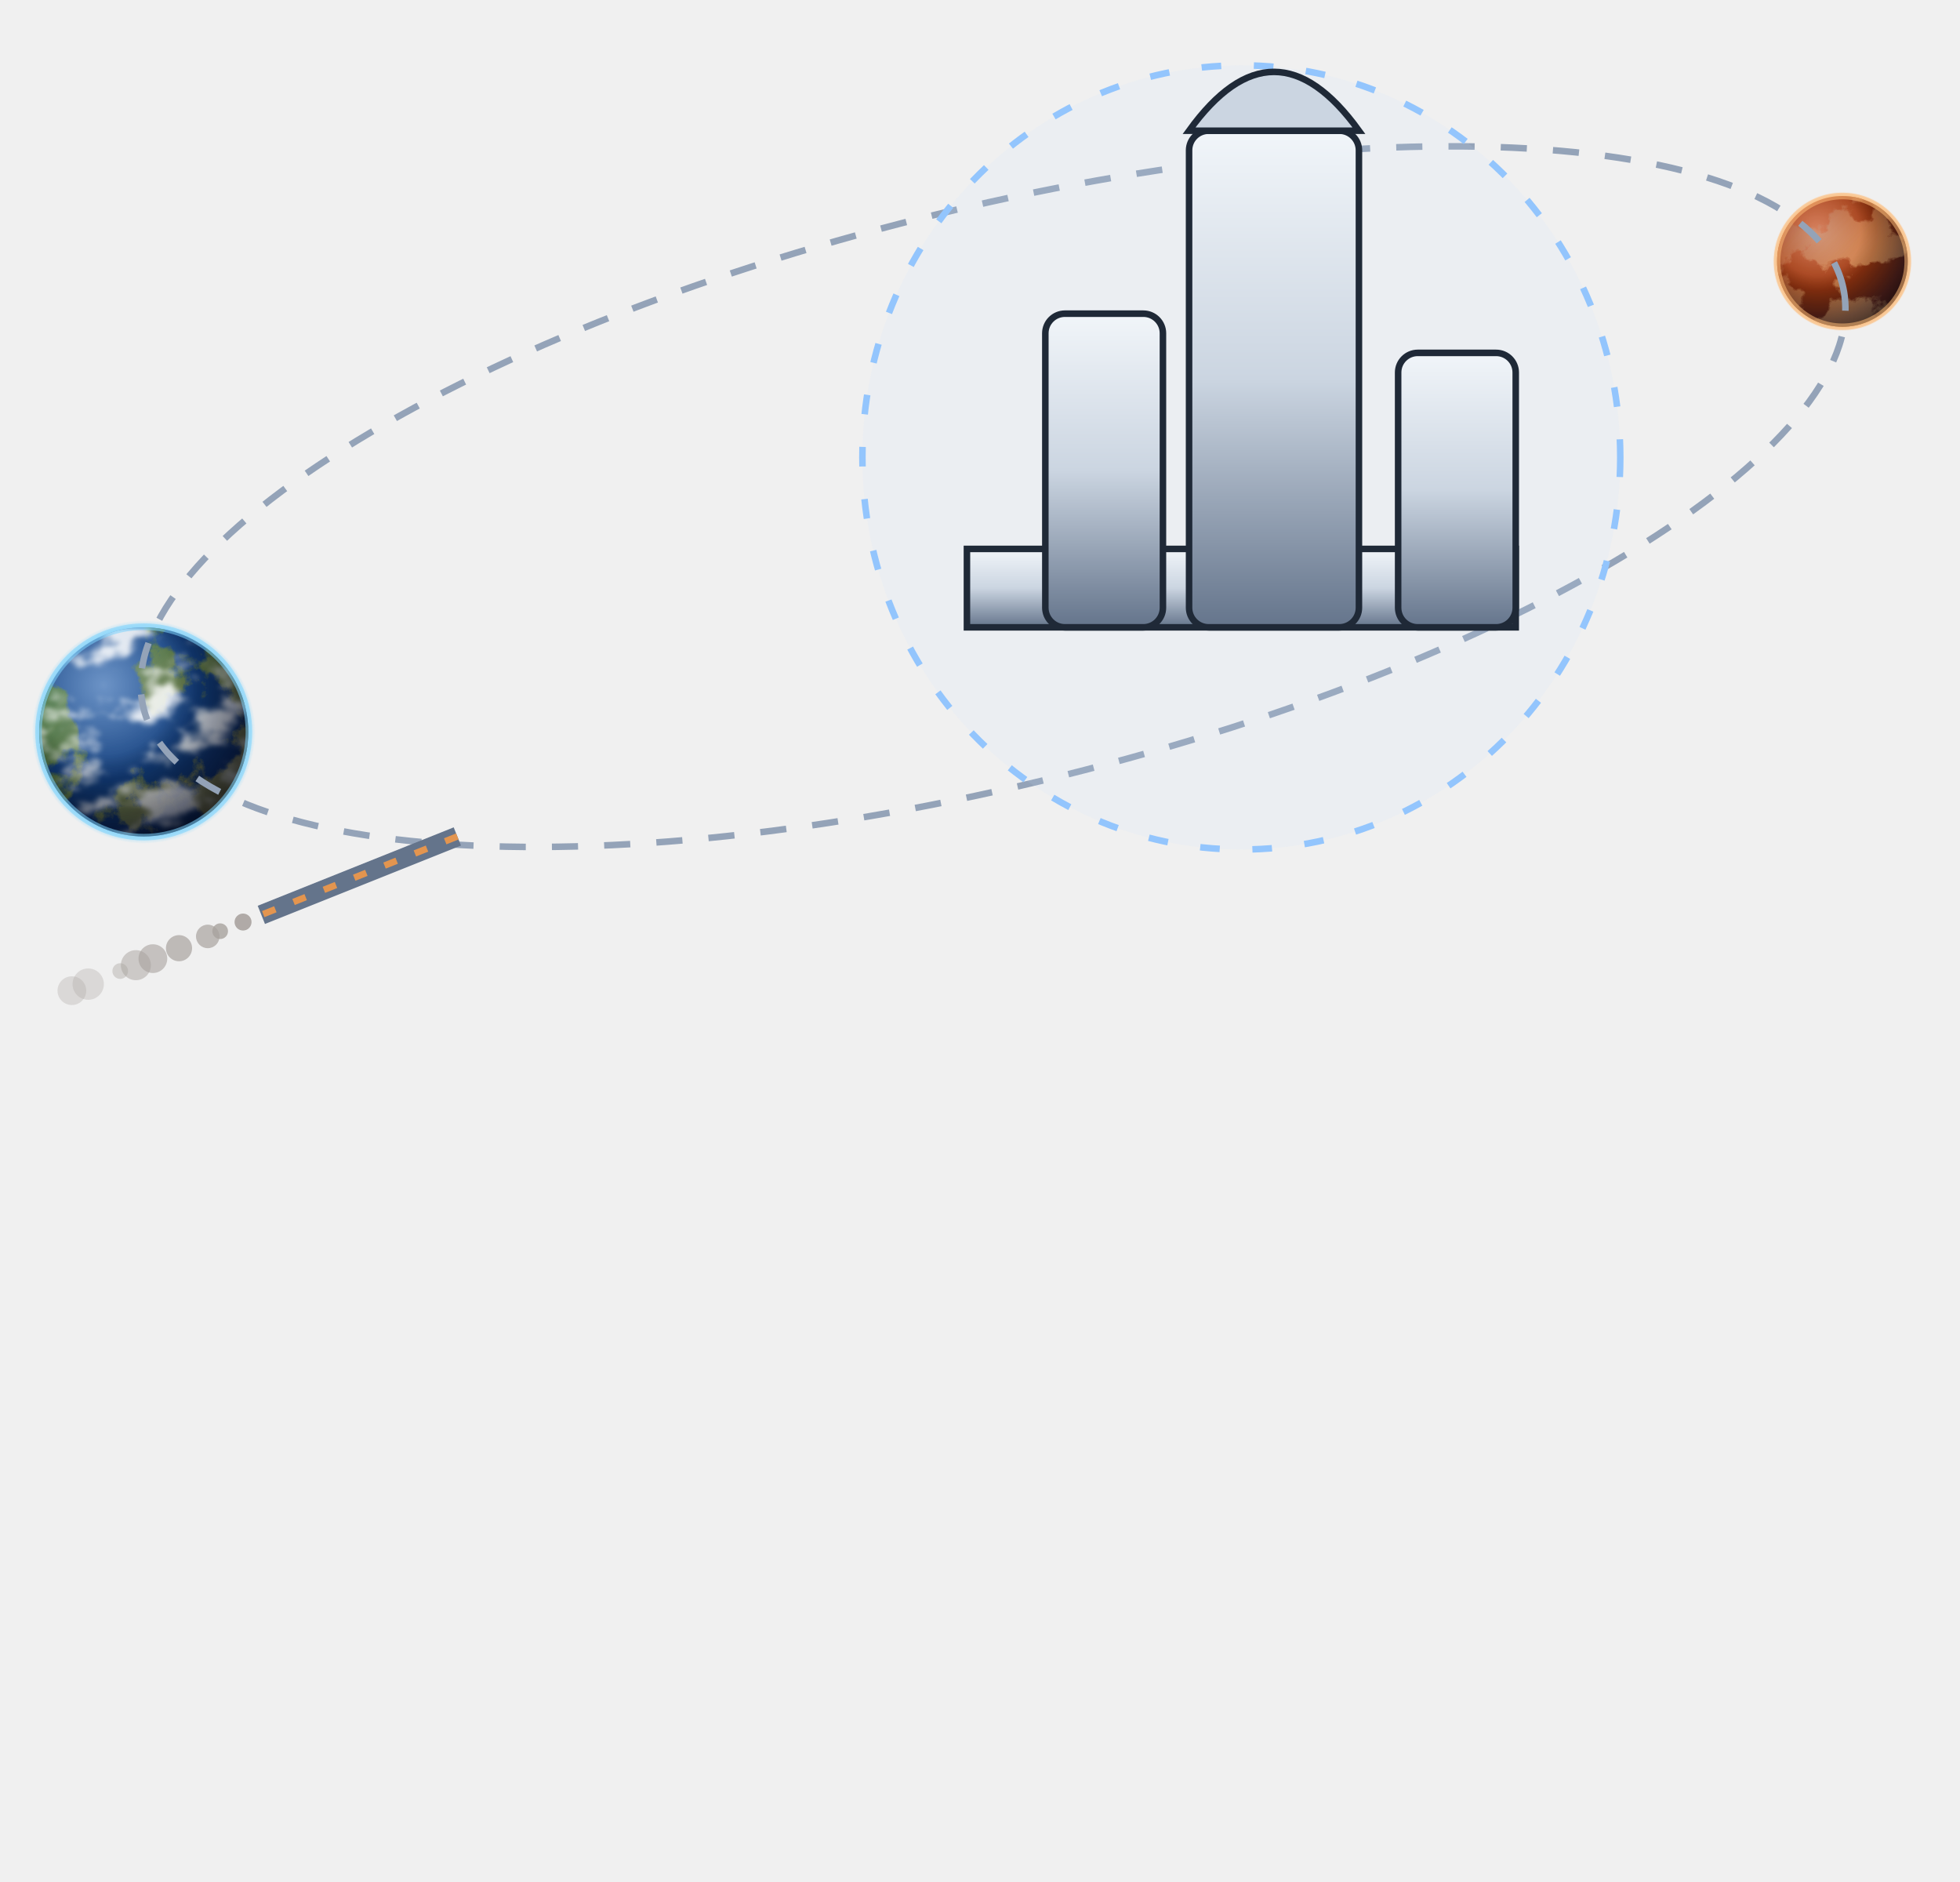
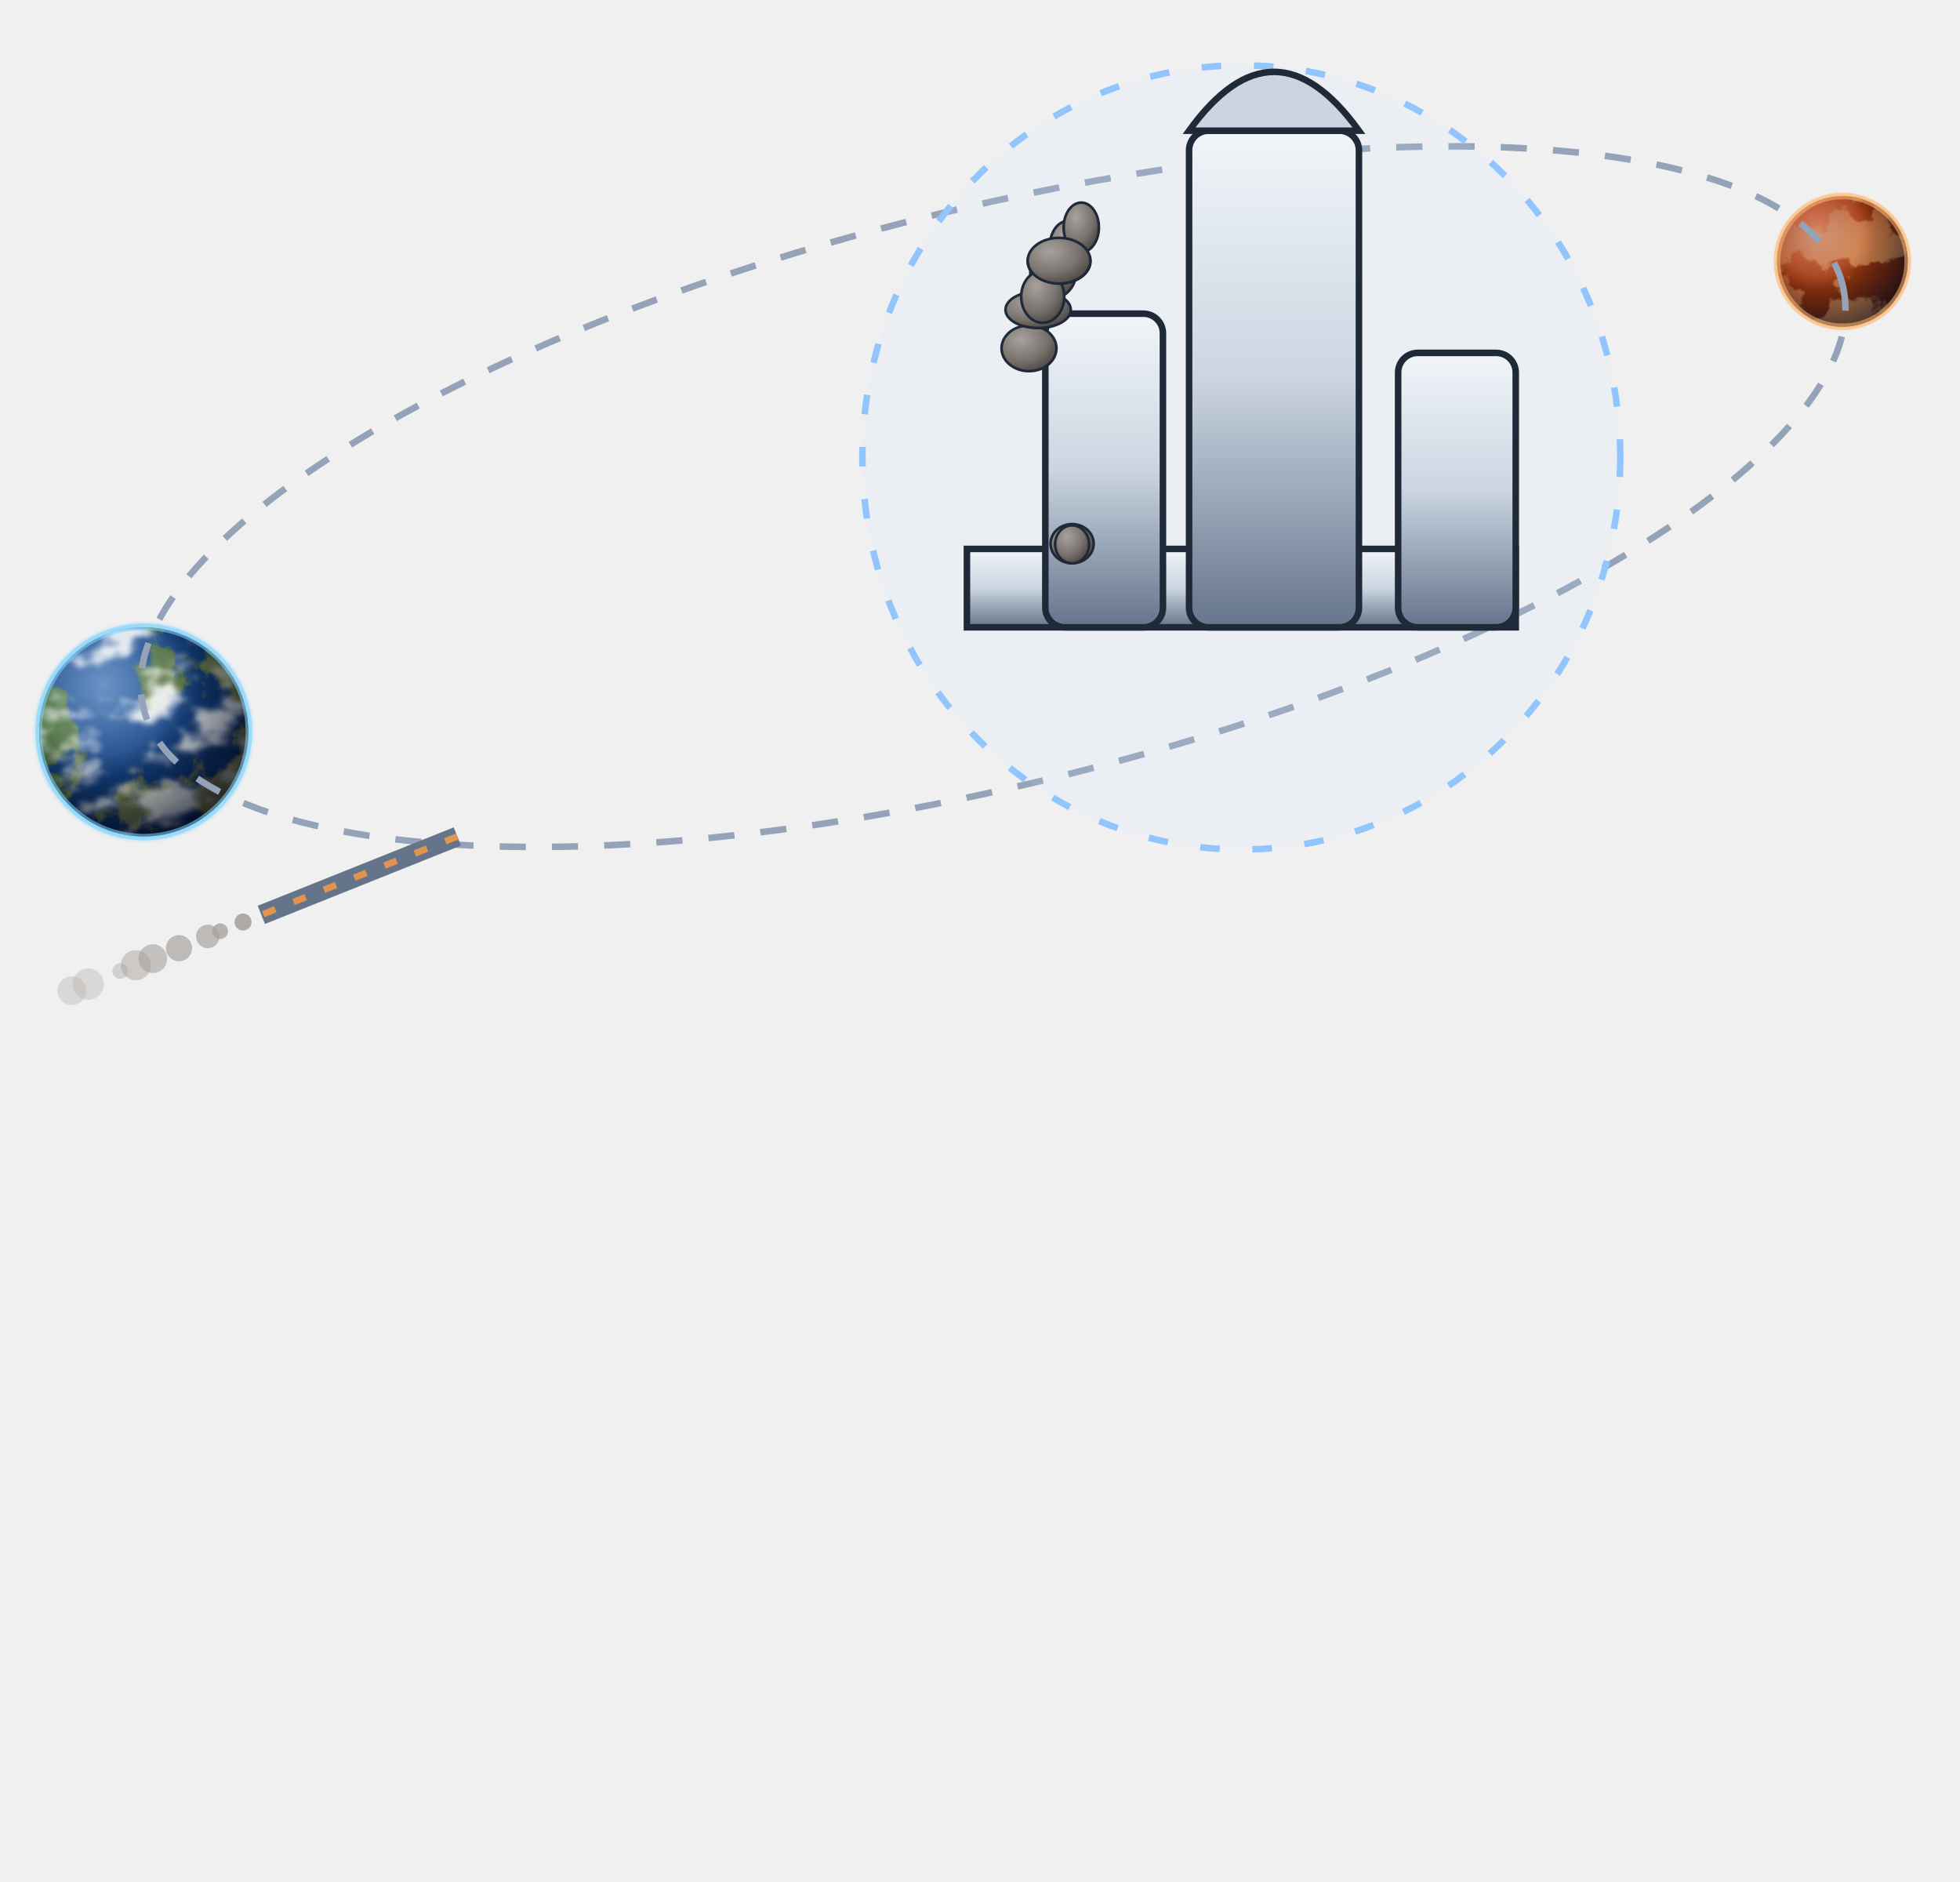
<svg xmlns="http://www.w3.org/2000/svg" viewBox="0 0 300 288" width="300" height="288">
  <defs>
    <filter id="glow" x="-50%" y="-50%" width="200%" height="200%">
      <feGaussianBlur stdDeviation="4" result="b" />
      <feMerge>
        <feMergeNode in="b" />
        <feMergeNode in="SourceGraphic" />
      </feMerge>
    </filter>
    <filter id="soft" x="-50%" y="-50%" width="200%" height="200%">
      <feGaussianBlur stdDeviation="9" />
    </filter>
    <radialGradient id="bg">
      <stop offset="0" stop-color="#000" />
    </radialGradient>
    <radialGradient id="shd" cx="35%" cy="30%" r="80%">
      <stop offset="0" stop-color="#a8a29e" stop-opacity="1" />
      <stop offset="0.6" stop-color="#78716c" stop-opacity="1" />
      <stop offset="1" stop-color="#44403c" stop-opacity="1" />
    </radialGradient>
    <linearGradient id="hul" x1="0" y1="0" x2="0" y2="1">
      <stop offset="0" stop-color="#f1f5f9" stop-opacity="1" />
      <stop offset="0.5" stop-color="#cbd5e1" stop-opacity="1" />
      <stop offset="1" stop-color="#64748b" stop-opacity="1" />
-     </linearGradient>
-     <filter id="rgl" x="-5%" y="-5%" width="110%" height="110%" color-interpolation-filters="sRGB">
-       <feTurbulence type="fractalNoise" baseFrequency="0.12" numOctaves="4" seed="7" result="n" />
-       <feDiffuseLighting in="n" surfaceScale="3.2" diffuseConstant="1.1" lighting-color="#ffffff" result="lit">
-         <feDistantLight azimuth="225" elevation="52" />
-       </feDiffuseLighting>
-       <feComposite in="lit" in2="SourceAlpha" operator="in" result="litc" />
-       <feBlend in="SourceGraphic" in2="litc" mode="multiply" />
-     </filter>
-     <radialGradient id="vol" cx="34%" cy="28%" r="80%">
-       <stop offset="0" stop-color="#fff" stop-opacity="0.32" />
-       <stop offset="0.5" stop-color="#fff" stop-opacity="0" />
-       <stop offset="1" stop-color="#0c0a09" stop-opacity="0.45" />
-     </radialGradient>
-     <linearGradient id="volL" x1="0" y1="0" x2="0" y2="1">
-       <stop offset="0" stop-color="#fff" stop-opacity="0.28" />
-       <stop offset="0.5" stop-color="#fff" stop-opacity="0" />
-       <stop offset="1" stop-color="#0c0a09" stop-opacity="0.4" />
    </linearGradient>
    <linearGradient id="shHull" x1="0" y1="0" x2="1" y2="0">
      <stop offset="0" stop-color="#e3e7ee" stop-opacity="1" />
      <stop offset="0.45" stop-color="#9aa3b2" stop-opacity="1" />
      <stop offset="1" stop-color="#3b424f" stop-opacity="1" />
    </linearGradient>
    <radialGradient id="shTank" cx="35%" cy="35%" r="70%">
      <stop offset="0" stop-color="#f4f6fa" stop-opacity="1" />
      <stop offset="0.55" stop-color="#a7b0be" stop-opacity="1" />
      <stop offset="1" stop-color="#4b5260" stop-opacity="1" />
    </radialGradient>
    <linearGradient id="shRad" x1="0" y1="0" x2="0" y2="1">
      <stop offset="0" stop-color="#3a4252" stop-opacity="1" />
      <stop offset="1" stop-color="#262c38" stop-opacity="1" />
    </linearGradient>
    <linearGradient id="shPv" x1="0" y1="0" x2="0" y2="1">
      <stop offset="0" stop-color="#1e3a8a" stop-opacity="1" />
      <stop offset="1" stop-color="#172554" stop-opacity="1" />
    </linearGradient>
  </defs>
  <defs>
    <clipPath id="c1pc">
      <circle cx="22" cy="112" r="16" />
    </clipPath>
    <radialGradient id="c1ps" cx="30.8%" cy="27.6%" r="75%">
      <stop offset="0" stop-color="#1e5aa8" />
      <stop offset="1" stop-color="#0b2a5c" />
    </radialGradient>
    <filter id="c1pl" x="0" y="0" width="100%" height="100%">
      <feTurbulence type="fractalNoise" baseFrequency="0.094" numOctaves="7" seed="41" />
      <feColorMatrix type="matrix" values="0 0 0 0 0  0 0 0 0 0  0 0 0 0 0  14 0 0 0 -7.3" />
      <feComposite in="SourceGraphic" operator="in" />
    </filter>
    <filter id="c1pk" x="0" y="0" width="100%" height="100%">
      <feTurbulence type="fractalNoise" baseFrequency="0.138 0.225" numOctaves="6" seed="48" />
      <feColorMatrix type="matrix" values="0 0 0 0 1  0 0 0 0 1  0 0 0 0 1  5 0 0 0 -2.5" />
      <feGaussianBlur stdDeviation="0.3" />
    </filter>
    <linearGradient id="c1plg" x1="0" y1="0" x2="1" y2="1">
      <stop offset="0" stop-color="#2f6b3a" />
      <stop offset="1" stop-color="#8a7a4a" />
    </linearGradient>
    <radialGradient id="c1pn" cx="30.8%" cy="27.6%" r="95%">
      <stop offset="0.35" stop-color="#000" stop-opacity="0" />
      <stop offset="0.72" stop-color="#020617" stop-opacity="0.55" />
      <stop offset="1" stop-color="#000" stop-opacity="0.92" />
    </radialGradient>
    <radialGradient id="c1ph" cx="30.8%" cy="27.6%" r="45%">
      <stop offset="0" stop-color="#fff" stop-opacity="0.35" />
      <stop offset="1" stop-color="#fff" stop-opacity="0" />
    </radialGradient>
    <radialGradient id="c1pa" cx="50%" cy="50%" r="50%">
      <stop offset="0.9" stop-color="#7dd3fc" stop-opacity="0.9" />
      <stop offset="1" stop-color="#7dd3fc" stop-opacity="0" />
    </radialGradient>
  </defs>
  <circle cx="22" cy="112" r="17.1" fill="url(#c1pa)" />
  <g clip-path="url(#c1pc)">
    <circle cx="22" cy="112" r="16" fill="url(#c1ps)" />
    <rect x="6" y="96" width="32" height="32" fill="url(#c1plg)" filter="url(#c1pl)" />
    <rect x="6" y="96" width="32" height="32" fill="#fff" filter="url(#c1pk)" opacity="0.85" />
    <circle cx="22" cy="112" r="16" fill="url(#c1ph)" />
    <circle cx="22" cy="112" r="16" fill="url(#c1pn)" />
  </g>
  <circle cx="22" cy="112" r="16.1" fill="none" stroke="#7dd3fc" stroke-width="1" stroke-opacity="0.55" />
  <defs>
    <clipPath id="c2pc">
      <circle cx="282" cy="40" r="10" />
    </clipPath>
    <radialGradient id="c2ps" cx="30.8%" cy="27.6%" r="75%">
      <stop offset="0" stop-color="#c2410c" />
      <stop offset="1" stop-color="#7c2d12" />
    </radialGradient>
    <filter id="c2pl" x="0" y="0" width="100%" height="100%">
      <feTurbulence type="fractalNoise" baseFrequency="0.15" numOctaves="7" seed="42" />
      <feColorMatrix type="matrix" values="0 0 0 0 0  0 0 0 0 0  0 0 0 0 0  14 0 0 0 -6.3" />
      <feComposite in="SourceGraphic" operator="in" />
    </filter>
    <filter id="c2pk" x="0" y="0" width="100%" height="100%">
      <feTurbulence type="fractalNoise" baseFrequency="0.22 0.36" numOctaves="6" seed="49" />
      <feColorMatrix type="matrix" values="0 0 0 0 1  0 0 0 0 1  0 0 0 0 1  5 0 0 0 -4" />
      <feGaussianBlur stdDeviation="0.3" />
    </filter>
    <linearGradient id="c2plg" x1="0" y1="0" x2="1" y2="1">
      <stop offset="0" stop-color="#9a3412" />
      <stop offset="1" stop-color="#fdba74" />
    </linearGradient>
    <radialGradient id="c2pn" cx="30.8%" cy="27.6%" r="95%">
      <stop offset="0.35" stop-color="#000" stop-opacity="0" />
      <stop offset="0.72" stop-color="#020617" stop-opacity="0.55" />
      <stop offset="1" stop-color="#000" stop-opacity="0.92" />
    </radialGradient>
    <radialGradient id="c2ph" cx="30.8%" cy="27.6%" r="45%">
      <stop offset="0" stop-color="#fff" stop-opacity="0.35" />
      <stop offset="1" stop-color="#fff" stop-opacity="0" />
    </radialGradient>
    <radialGradient id="c2pa" cx="50%" cy="50%" r="50%">
      <stop offset="0.9" stop-color="#fdba74" stop-opacity="0.9" />
      <stop offset="1" stop-color="#fdba74" stop-opacity="0" />
    </radialGradient>
  </defs>
  <circle cx="282" cy="40" r="10.7" fill="url(#c2pa)" />
  <g clip-path="url(#c2pc)">
    <circle cx="282" cy="40" r="10" fill="url(#c2ps)" />
    <rect x="272" y="30" width="20" height="20" fill="url(#c2plg)" filter="url(#c2pl)" />
    <rect x="272" y="30" width="20" height="20" fill="#fff" filter="url(#c2pk)" opacity="0.85" />
    <circle cx="282" cy="40" r="10" fill="url(#c2ph)" />
    <circle cx="282" cy="40" r="10" fill="url(#c2pn)" />
  </g>
  <circle cx="282" cy="40" r="10" fill="none" stroke="#fdba74" stroke-width="1" stroke-opacity="0.55" />
  <ellipse cx="152" cy="76" rx="134" ry="44" fill="none" stroke="#94a3b8" stroke-width="1" stroke-dasharray="4 4" transform="rotate(-14 152 76)" />
  <ellipse cx="190" cy="70" rx="58" ry="60" fill="#bfdbfe" fill-opacity="0.12" stroke="#93c5fd" stroke-width="1" stroke-dasharray="3 5" />
  <rect x="148" y="84" width="84" height="12" fill="url(#hul)" stroke="#1f2937" />
  <rect x="160" y="48" width="18" height="48" rx="3" fill="url(#hul)" stroke="#1f2937" stroke-width="1" />
  <rect x="214" y="54" width="18" height="42" rx="3" fill="url(#hul)" stroke="#1f2937" stroke-width="1" />
  <rect x="182" y="20" width="26" height="76" rx="3" fill="url(#hul)" stroke="#1f2937" stroke-width="1" />
  <path d="M182,20 Q195,2 208,20 Z" fill="#cbd5e1" stroke="#1f2937" />
+   <ellipse cx="163.5" cy="37.6" rx="2.8" ry="3.8" fill="url(#shd)" stroke="#1f2937" stroke-width="0.4" />
+   <ellipse cx="164.1" cy="83.2" rx="3.3" ry="3" fill="url(#shd)" stroke="#1f2937" stroke-width="0.4" />
+   <ellipse cx="157.5" cy="53.3" rx="4.2" ry="3.5" fill="url(#shd)" stroke="#1f2937" stroke-width="0.4" />
+   <ellipse cx="161.2" cy="41.7" rx="3.5" ry="3.9" fill="url(#shd)" stroke="#1f2937" stroke-width="0.4" />
+   <ellipse cx="164.1" cy="83.3" rx="2.6" ry="2.9" fill="url(#shd)" stroke="#1f2937" stroke-width="0.4" />
+   <ellipse cx="165.5" cy="34.8" rx="2.7" ry="3.8" fill="url(#shd)" stroke="#1f2937" stroke-width="0.4" />
+   <ellipse cx="158.9" cy="47.4" rx="5" ry="2.8" fill="url(#shd)" stroke="#1f2937" stroke-width="0.4" />
+   <ellipse cx="162.1" cy="40" rx="4.8" ry="3.4" fill="url(#shd)" stroke="#1f2937" stroke-width="0.4" />
+   <ellipse cx="159.6" cy="45.4" rx="3.3" ry="4" fill="url(#shd)" stroke="#1f2937" stroke-width="0.4" />
+   <ellipse cx="162.1" cy="39.9" rx="4.8" ry="3.5" fill="url(#shd)" stroke="#1f2937" stroke-width="0.4" />
  <line x1="70" y1="128" x2="40" y2="140" stroke="#64748b" stroke-width="3" />
  <line x1="70" y1="128" x2="40" y2="140" stroke="#e3954f" stroke-width="1" stroke-dasharray="2 3" />
  <circle cx="37.2" cy="141.1" r="1.3" fill="#a8a29e" opacity="0.9" />
  <circle cx="33.7" cy="142.5" r="1.2" fill="#a8a29e" opacity="0.8" />
  <circle cx="31.8" cy="143.3" r="1.8" fill="#a8a29e" opacity="0.7" />
  <circle cx="27.4" cy="145.1" r="2" fill="#a8a29e" opacity="0.7" />
  <circle cx="23.4" cy="146.7" r="2.2" fill="#a8a29e" opacity="0.6" />
  <circle cx="20.8" cy="147.7" r="2.3" fill="#a8a29e" opacity="0.5" />
  <circle cx="18.4" cy="148.6" r="1.2" fill="#a8a29e" opacity="0.4" />
  <circle cx="13.5" cy="150.6" r="2.4" fill="#a8a29e" opacity="0.3" />
  <circle cx="11" cy="151.6" r="2.2" fill="#a8a29e" opacity="0.3" />
</svg>
